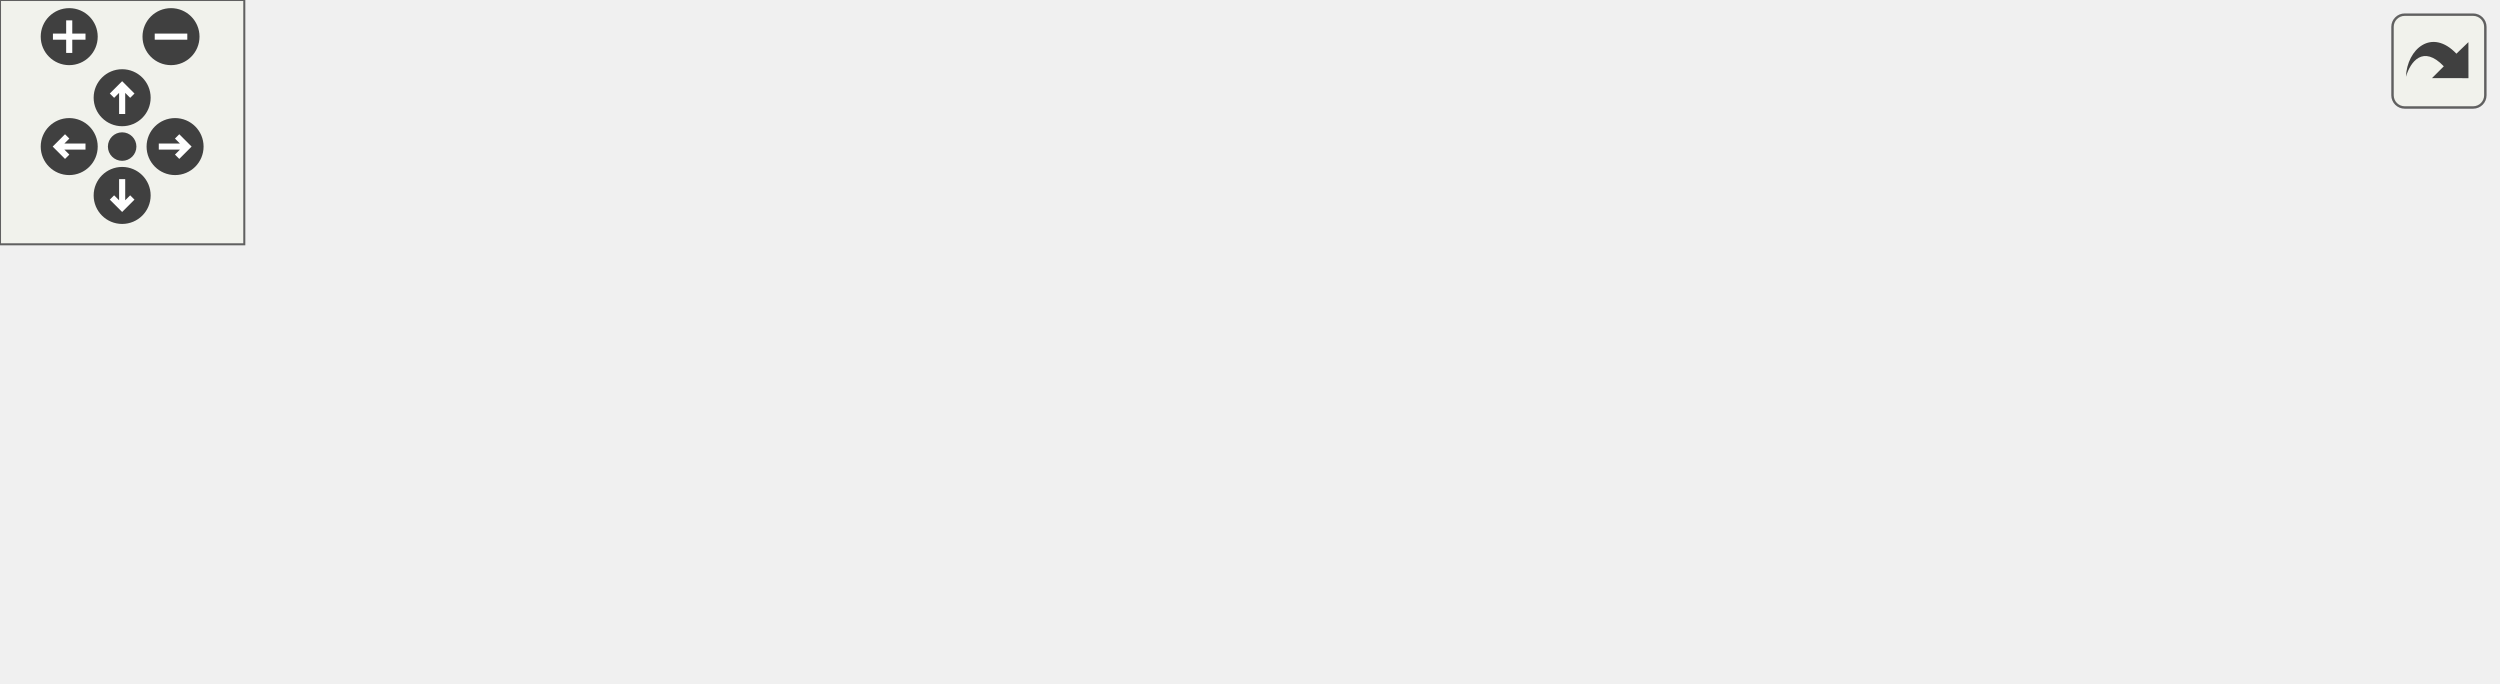
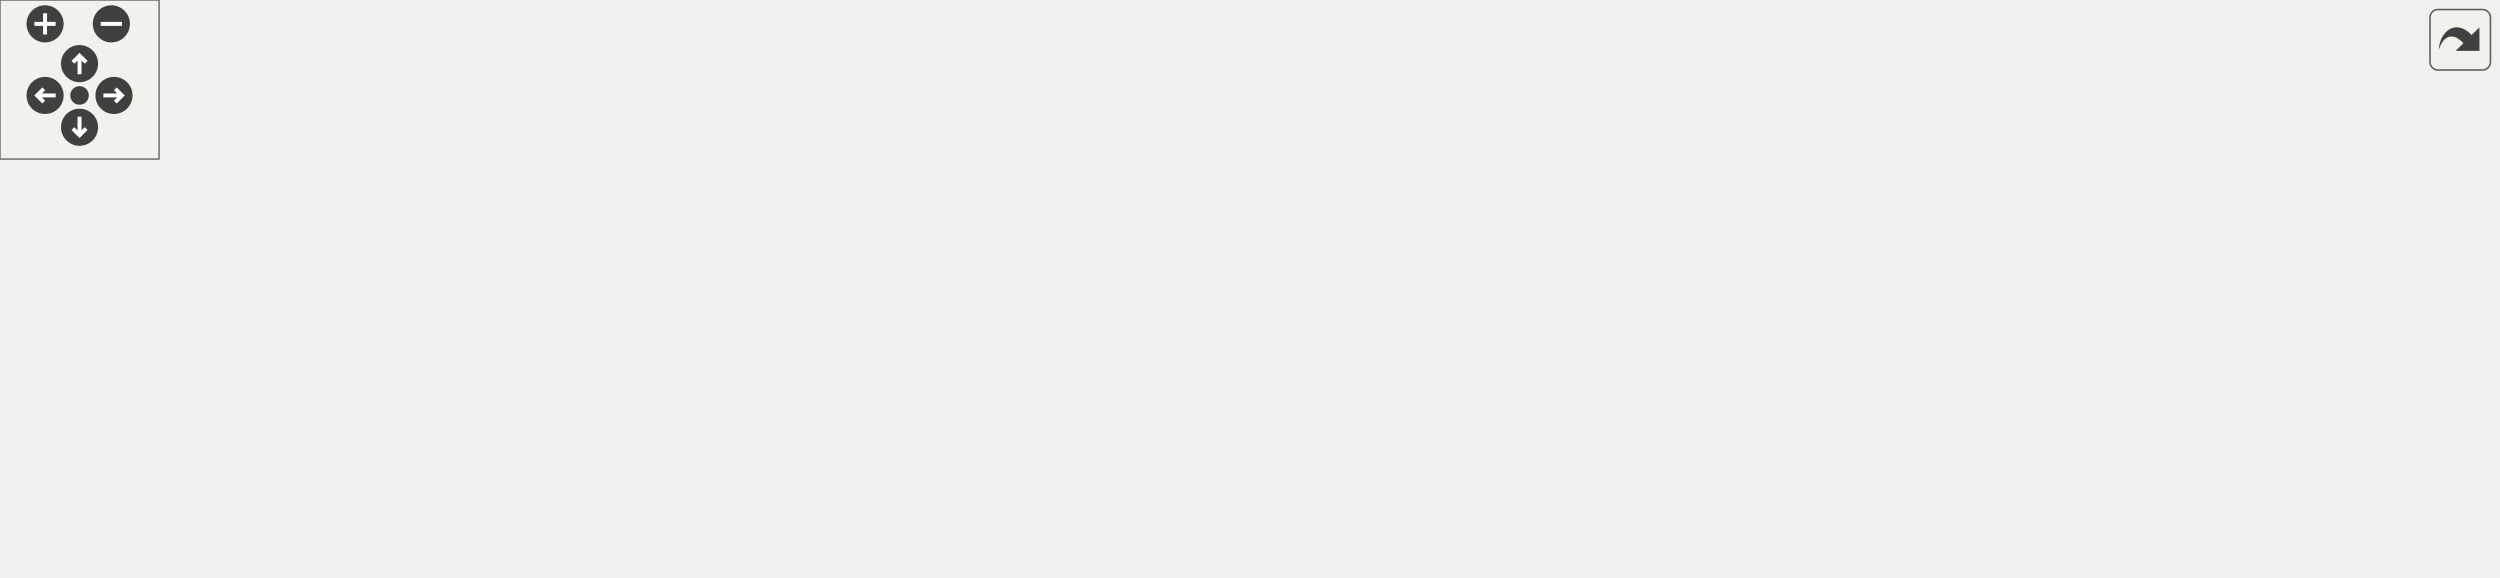
<svg xmlns="http://www.w3.org/2000/svg" xmlns:xlink="http://www.w3.org/1999/xlink" id="main" version="1.1" xml:space="preserve">
  <style type="text/css">
.edge:hover path { stroke: red; }
.edge:hover polygon { stroke: red; fill: red; }
</style>
  <defs>
    <circle id="rim" cx="0" cy="0" r="7" />
    <circle id="rim2" cx="0" cy="0" r="3.5" />
    <g id="zoomPlus">
      <use xlink:href="#rim" fill="#404040">
        <set attributeName="fill" to="#808080" begin="zoomplus.mouseover" end="zoomplus.mouseout" />
      </use>
      <path d="M-4,0h8M0,-4v8" fill="none" stroke="white" stroke-width="1.5" pointer-events="none" />
    </g>
    <g id="zoomMin">
      <use xlink:href="#rim" fill="#404040">
        <set attributeName="fill" to="#808080" begin="zoomminus.mouseover" end="zoomminus.mouseout" />
      </use>
      <path d="M-4,0h8" fill="none" stroke="white" stroke-width="1.5" pointer-events="none" />
    </g>
    <g id="dirArrow">
      <path fill="none" stroke="white" stroke-width="1.5" d="M0,-3.0v7 M-2.5,-0.5L0,-3.0L2.5,-0.5" />
    </g>
    <g id="resetDef">
      <use xlink:href="#rim2" fill="#404040">
        <set attributeName="fill" to="#808080" begin="reset.mouseover" end="reset.mouseout" />
      </use>
    </g>
  </defs>
  <svg id="graph" class="graph">
    <g id="viewport">
      <g id="node1" class="node">
        <g id="a_node1">
          <a xlink:title=" ">
-             <polygon fill="#bfbfbf" stroke="black" points="0,-38.5 0,-57.5 52,-57.5 52,-38.5 0,-38.5" />
-             <text text-anchor="middle" x="26" y="-45.5" font-family="Helvetica,sans-Serif" font-size="10.00">TEST_F</text>
+             <polygon fill="#bfbfbf" stroke="black" points="0,-64.5 0,-83.5 52,-83.5 52,-64.5 0,-64.5" />
+             <text text-anchor="middle" x="26" y="-71.5" font-family="Helvetica,sans-Serif" font-size="10.00">TEST_F</text>
          </a>
        </g>
      </g>
      <g id="node2" class="node">
        <g id="a_node2">
          <a xlink:href="_server_8hpp.html#adb579f3d67061d752e882e6fb3ef6f18" target="_top" xlink:title="Accept new connections.">
-             <polygon fill="none" stroke="black" points="88,-38.5 88,-57.5 197,-57.5 197,-38.5 88,-38.5" />
-             <text text-anchor="middle" x="142.5" y="-45.5" font-family="Helvetica,sans-Serif" font-size="10.00">acceptConnections</text>
+             <polygon fill="none" stroke="black" points="88,-64.5 88,-83.5 197,-83.5 197,-64.5 88,-64.5" />
+             <text text-anchor="middle" x="142.5" y="-71.5" font-family="Helvetica,sans-Serif" font-size="10.00">acceptConnections</text>
          </a>
        </g>
      </g>
      <g id="edge1" class="edge">
-         <path fill="none" stroke="midnightblue" d="M52.13,-48C59.78,-48 68.57,-48 77.57,-48" />
-         <polygon fill="midnightblue" stroke="midnightblue" points="77.79,-51.5 87.79,-48 77.79,-44.5 77.79,-51.5" />
+         <path fill="none" stroke="midnightblue" d="M52.13,-74C59.78,-74 68.57,-74 77.57,-74" />
+         <polygon fill="midnightblue" stroke="midnightblue" points="77.79,-77.5 87.79,-74 77.79,-70.5 77.79,-77.5" />
      </g>
      <g id="node3" class="node">
        <g id="a_node3">
          <a xlink:href="class_server.html#ad8823ad2d9c9a94cfafb40e8e0653865" target="_top" xlink:title="Wrapper function to SocketPolicy::acceptSingleConnection().">
-             <polygon fill="none" stroke="black" points="233,-79.5 233,-98.5 404,-98.5 404,-79.5 233,-79.5" />
-             <text text-anchor="middle" x="318.5" y="-86.5" font-family="Helvetica,sans-Serif" font-size="10.00">Server::acceptSingleConnection</text>
+             <polygon fill="none" stroke="black" points="234.5,-128.5 234.5,-147.5 405.5,-147.5 405.5,-128.5 234.5,-128.5" />
+             <text text-anchor="middle" x="320" y="-135.5" font-family="Helvetica,sans-Serif" font-size="10.00">Server::acceptSingleConnection</text>
          </a>
        </g>
      </g>
      <g id="edge2" class="edge">
-         <path fill="none" stroke="midnightblue" d="M183.86,-57.51C208.69,-63.36 240.73,-70.91 267.21,-77.15" />
-         <polygon fill="midnightblue" stroke="midnightblue" points="266.53,-80.58 277.06,-79.47 268.13,-73.77 266.53,-80.58" />
+         <path fill="none" stroke="midnightblue" d="M161.97,-83.58C179.81,-92.55 207.75,-105.91 233,-115 244.02,-118.97 256.06,-122.6 267.54,-125.75" />
+         <polygon fill="midnightblue" stroke="midnightblue" points="266.88,-129.2 277.45,-128.39 268.68,-122.43 266.88,-129.2" />
      </g>
      <g id="node5" class="node">
        <g id="a_node5">
          <a xlink:href="class_server.html#ac145e9f668db85b10a66829bd2677746" target="_top" xlink:title="Register a connection.">
-             <polygon fill="none" stroke="black" points="245.5,-38.5 245.5,-57.5 391.5,-57.5 391.5,-38.5 245.5,-38.5" />
-             <text text-anchor="middle" x="318.5" y="-45.5" font-family="Helvetica,sans-Serif" font-size="10.00">Server::registerConnection</text>
+             <polygon fill="none" stroke="black" points="247,-86.5 247,-105.5 393,-105.5 393,-86.5 247,-86.5" />
+             <text text-anchor="middle" x="320" y="-93.5" font-family="Helvetica,sans-Serif" font-size="10.00">Server::registerConnection</text>
          </a>
        </g>
      </g>
      <g id="edge4" class="edge">
-         <path fill="none" stroke="midnightblue" d="M197.13,-48C209.18,-48 222.24,-48 235.17,-48" />
-         <polygon fill="midnightblue" stroke="midnightblue" points="235.48,-51.5 245.48,-48 235.48,-44.5 235.48,-51.5" />
+         <path fill="none" stroke="midnightblue" d="M197.11,-80.72C209.64,-82.29 223.27,-84 236.73,-85.69" />
+         <polygon fill="midnightblue" stroke="midnightblue" points="236.61,-89.2 246.97,-86.97 237.48,-82.25 236.61,-89.2" />
      </g>
      <g id="node7" class="node">
        <g id="a_node7">
-           <a xlink:href="class_server.html#ac951fb1326dfadeff690fd646e0b7e8f" target="_top" xlink:title="Wrapper function to SocketPolicy::retrieveSocketInfo.">
-             <polygon fill="none" stroke="black" points="247,-0.5 247,-19.5 390,-19.5 390,-0.5 247,-0.5" />
-             <text text-anchor="middle" x="318.5" y="-7.5" font-family="Helvetica,sans-Serif" font-size="10.00">Server::retrieveSocketInfo</text>
+           <a xlink:href="class_server.html#a65c2f3dc363bdb70a98895686826e5e8" target="_top" xlink:title="Wrapper function to SocketPolicy::retrieveBoundSocketInfo.">
+             <polygon fill="none" stroke="black" points="233,-45.5 233,-64.5 407,-64.5 407,-45.5 233,-45.5" />
+             <text text-anchor="middle" x="320" y="-52.5" font-family="Helvetica,sans-Serif" font-size="10.00">Server::retrieveBoundSocketInfo</text>
          </a>
        </g>
      </g>
      <g id="edge6" class="edge">
-         <path fill="none" stroke="midnightblue" d="M187.41,-38.41C210.68,-33.33 239.45,-27.04 264.02,-21.68" />
-         <polygon fill="midnightblue" stroke="midnightblue" points="264.89,-25.07 273.91,-19.52 263.39,-18.23 264.89,-25.07" />
+         <path fill="none" stroke="midnightblue" d="M197.11,-68.2C205.31,-67.31 213.99,-66.37 222.78,-65.42" />
+         <polygon fill="midnightblue" stroke="midnightblue" points="223.16,-68.9 232.73,-64.34 222.41,-61.94 223.16,-68.9" />
+       </g>
+       <g id="node11" class="node">
+         <g id="a_node11">
+           <a xlink:href="class_server.html#ae4900f55d072ebbe26a92c14b17de396" target="_top" xlink:title="Wrapper function to SocketPolicy::retrieveSocketInfo.">
+             <polygon fill="none" stroke="black" points="447.5,-0.5 447.5,-19.5 590.5,-19.5 590.5,-0.5 447.5,-0.5" />
+             <text text-anchor="middle" x="519" y="-7.5" font-family="Helvetica,sans-Serif" font-size="10.00">Server::retrieveSocketInfo</text>
+           </a>
+         </g>
+       </g>
+       <g id="edge10" class="edge">
+         <path fill="none" stroke="midnightblue" d="M161.43,-64.42C179.1,-55.45 207.13,-42.5 233,-36 300.5,-19.03 379.47,-12.85 437.14,-10.73" />
+         <polygon fill="midnightblue" stroke="midnightblue" points="437.42,-14.22 447.29,-10.39 437.18,-7.23 437.42,-14.22" />
      </g>
      <g id="node4" class="node">
        <g id="a_node4">
          <a xlink:href="class_socket_policy.html#a63228ebffc41e3739677715bcd43a477" target="_top" xlink:title="Accept a connection on a socket.">
-             <polygon fill="none" stroke="black" points="453.5,-77 453.5,-107 599.5,-107 599.5,-77 453.5,-77" />
-             <text text-anchor="start" x="461.5" y="-95" font-family="Helvetica,sans-Serif" font-size="10.00">SocketPolicy::acceptSingle</text>
-             <text text-anchor="middle" x="526.5" y="-84" font-family="Helvetica,sans-Serif" font-size="10.00">Connection</text>
+             <polygon fill="none" stroke="black" points="446,-127 446,-157 592,-157 592,-127 446,-127" />
+             <text text-anchor="start" x="454" y="-145" font-family="Helvetica,sans-Serif" font-size="10.00">SocketPolicy::acceptSingle</text>
+             <text text-anchor="middle" x="519" y="-134" font-family="Helvetica,sans-Serif" font-size="10.00">Connection</text>
          </a>
        </g>
      </g>
      <g id="edge3" class="edge">
-         <path fill="none" stroke="midnightblue" d="M404.18,-90.23C417.05,-90.42 430.32,-90.61 443.14,-90.8" />
-         <polygon fill="midnightblue" stroke="midnightblue" points="443.26,-94.3 453.31,-90.95 443.36,-87.3 443.26,-94.3" />
+         <path fill="none" stroke="midnightblue" d="M405.69,-139.72C415.6,-139.92 425.69,-140.13 435.57,-140.33" />
+         <polygon fill="midnightblue" stroke="midnightblue" points="435.69,-143.83 445.76,-140.53 435.84,-136.83 435.69,-143.83" />
      </g>
      <g id="node6" class="node">
        <g id="a_node6">
          <a xlink:href="class_epoll_wrapper.html#ace2a6009a6c647babfc667c27df05354" target="_top" xlink:title="Add an event to the epoll instance.">
-             <polygon fill="none" stroke="black" points="459.5,-38.5 459.5,-57.5 593.5,-57.5 593.5,-38.5 459.5,-38.5" />
-             <text text-anchor="middle" x="526.5" y="-45.5" font-family="Helvetica,sans-Serif" font-size="10.00">EpollWrapper::addEvent</text>
+             <polygon fill="none" stroke="black" points="452,-88.5 452,-107.5 586,-107.5 586,-88.5 452,-88.5" />
+             <text text-anchor="middle" x="519" y="-95.5" font-family="Helvetica,sans-Serif" font-size="10.00">EpollWrapper::addEvent</text>
          </a>
        </g>
      </g>
      <g id="edge5" class="edge">
-         <path fill="none" stroke="midnightblue" d="M391.55,-48C410.24,-48 430.42,-48 449.31,-48" />
-         <polygon fill="midnightblue" stroke="midnightblue" points="449.36,-51.5 459.35,-48 449.35,-44.5 449.36,-51.5" />
+         <path fill="none" stroke="midnightblue" d="M393.24,-96.73C409,-96.89 425.73,-97.06 441.65,-97.22" />
+         <polygon fill="midnightblue" stroke="midnightblue" points="441.94,-100.73 451.98,-97.33 442.01,-93.73 441.94,-100.73" />
      </g>
      <g id="node8" class="node">
        <g id="a_node8">
-           <a xlink:href="class_socket_policy.html#a874932fbf0a16f6d0de145f686eed49a" target="_top" xlink:title="Retrieve socket information.">
-             <polygon fill="none" stroke="black" points="440,-0.5 440,-19.5 613,-19.5 613,-0.5 440,-0.5" />
-             <text text-anchor="middle" x="526.5" y="-7.5" font-family="Helvetica,sans-Serif" font-size="10.00">SocketPolicy::retrieveSocketInfo</text>
+           <a xlink:href="class_socket_policy.html#a0e8aacc8e631653c24d321c38f6c0f33" target="_top" xlink:title="Retrieves info of socket to which sockfd is bound.">
+             <polygon fill="none" stroke="black" points="443,-39 443,-69 595,-69 595,-39 443,-39" />
+             <text text-anchor="start" x="451" y="-57" font-family="Helvetica,sans-Serif" font-size="10.00">SocketPolicy::retrieveBound</text>
+             <text text-anchor="middle" x="519" y="-46" font-family="Helvetica,sans-Serif" font-size="10.00">SocketInfo</text>
          </a>
        </g>
      </g>
      <g id="edge7" class="edge">
-         <path fill="none" stroke="midnightblue" d="M390.11,-10C402.82,-10 416.27,-10 429.56,-10" />
-         <polygon fill="midnightblue" stroke="midnightblue" points="429.68,-13.5 439.68,-10 429.68,-6.5 429.68,-13.5" />
+         <path fill="none" stroke="midnightblue" d="M407.12,-54.56C415.59,-54.52 424.17,-54.48 432.63,-54.43" />
+         <polygon fill="midnightblue" stroke="midnightblue" points="432.88,-57.93 442.86,-54.38 432.85,-50.93 432.88,-57.93" />
+       </g>
+       <g id="node9" class="node">
+         <g id="a_node9">
+           <a xlink:href="class_socket_policy.html#a97b8a28bbe5d9e9ee637a3258a359b98" target="_top" xlink:title="Retrieve socket information.">
+             <polygon fill="none" stroke="black" points="631,-22.5 631,-41.5 804,-41.5 804,-22.5 631,-22.5" />
+             <text text-anchor="middle" x="717.5" y="-29.5" font-family="Helvetica,sans-Serif" font-size="10.00">SocketPolicy::retrieveSocketInfo</text>
+           </a>
+         </g>
+       </g>
+       <g id="edge8" class="edge">
+         <path fill="none" stroke="midnightblue" d="M595.13,-45.59C603.79,-44.62 612.7,-43.62 621.58,-42.63" />
+         <polygon fill="midnightblue" stroke="midnightblue" points="622.02,-46.1 631.57,-41.51 621.24,-39.14 622.02,-46.1" />
+       </g>
+       <g id="node10" class="node">
+         <g id="a_node10">
+           <a xlink:href="namespacewebutils.html#afd1710fd588c15830d10aef146da8ddb" target="_top" xlink:title="Convert a type to a string.">
+             <polygon fill="none" stroke="black" points="840,-22.5 840,-41.5 942,-41.5 942,-22.5 840,-22.5" />
+             <text text-anchor="middle" x="891" y="-29.5" font-family="Helvetica,sans-Serif" font-size="10.00">webutils::toString</text>
+           </a>
+         </g>
+       </g>
+       <g id="edge9" class="edge">
+         <path fill="none" stroke="midnightblue" d="M804.25,-32C812.85,-32 821.44,-32 829.69,-32" />
+         <polygon fill="midnightblue" stroke="midnightblue" points="829.93,-35.5 839.93,-32 829.93,-28.5 829.93,-35.5" />
+       </g>
+       <g id="edge11" class="edge">
+         <path fill="none" stroke="midnightblue" d="M590.66,-17.91C600.57,-19.02 610.88,-20.17 621.14,-21.32" />
+         <polygon fill="midnightblue" stroke="midnightblue" points="621.05,-24.84 631.38,-22.47 621.83,-17.88 621.05,-24.84" />
      </g>
    </g>
  </svg>
  <g id="navigator" transform="translate(0 0)" fill="#404254">
    <rect fill="#f2f5e9" fill-opacity="0.5" stroke="#606060" stroke-width=".5" x="0" y="0" width="60" height="60" />
    <use id="zoomplus" xlink:href="#zoomPlus" x="17" y="9" />
    <use id="zoomminus" xlink:href="#zoomMin" x="42" y="9" />
    <use id="reset" xlink:href="#resetDef" x="30" y="36" />
    <g id="arrowUp" xlink:href="#dirArrow" transform="translate(30 24)">
      <use xlink:href="#rim" fill="#404040">
        <set attributeName="fill" to="#808080" begin="arrowUp.mouseover" end="arrowUp.mouseout" />
      </use>
      <path fill="none" stroke="white" stroke-width="1.5" d="M0,-3.0v7 M-2.5,-0.5L0,-3.0L2.5,-0.5" />
    </g>
    <g id="arrowRight" xlink:href="#dirArrow" transform="rotate(90) translate(36 -43)">
      <use xlink:href="#rim" fill="#404040">
        <set attributeName="fill" to="#808080" begin="arrowRight.mouseover" end="arrowRight.mouseout" />
      </use>
      <path fill="none" stroke="white" stroke-width="1.5" d="M0,-3.0v7 M-2.5,-0.5L0,-3.0L2.5,-0.5" />
    </g>
    <g id="arrowDown" xlink:href="#dirArrow" transform="rotate(180) translate(-30 -48)">
      <use xlink:href="#rim" fill="#404040">
        <set attributeName="fill" to="#808080" begin="arrowDown.mouseover" end="arrowDown.mouseout" />
      </use>
      <path fill="none" stroke="white" stroke-width="1.5" d="M0,-3.0v7 M-2.5,-0.5L0,-3.0L2.5,-0.5" />
    </g>
    <g id="arrowLeft" xlink:href="#dirArrow" transform="rotate(270) translate(-36 17)">
      <use xlink:href="#rim" fill="#404040">
        <set attributeName="fill" to="#808080" begin="arrowLeft.mouseover" end="arrowLeft.mouseout" />
      </use>
      <path fill="none" stroke="white" stroke-width="1.5" d="M0,-3.0v7 M-2.5,-0.5L0,-3.0L2.5,-0.5" />
    </g>
  </g>
  <svg viewBox="0 0 15 15" width="100%" height="30px" preserveAspectRatio="xMaxYMin meet">
    <g id="arrow_out" transform="scale(0.3 0.3)">
      <a xlink:href="test__accept_connections_8cpp_a78ef81e117d5c1a90c27410155ac152b_cgraph_org.svg" target="_base">
        <rect id="button" ry="5" rx="5" y="6" x="6" height="38" width="38" fill="#f2f5e9" fill-opacity="0.5" stroke="#606060" stroke-width="1.0" />
        <path id="arrow" d="M 11.5,31.437 C 11.94,20.098 22.043,11.323 32.159,21.979 L 37.069,17.246 C 37.069,17.246 37.088,32 37.088,32 L 22.16,31.978 C 22.16,31.978 26.998,27.14 26.998,27.14 C 18.529,18.264 13.292,25.23 11.5,31.437 z" style="fill:#404040;" />
      </a>
    </g>
  </svg>
</svg>
